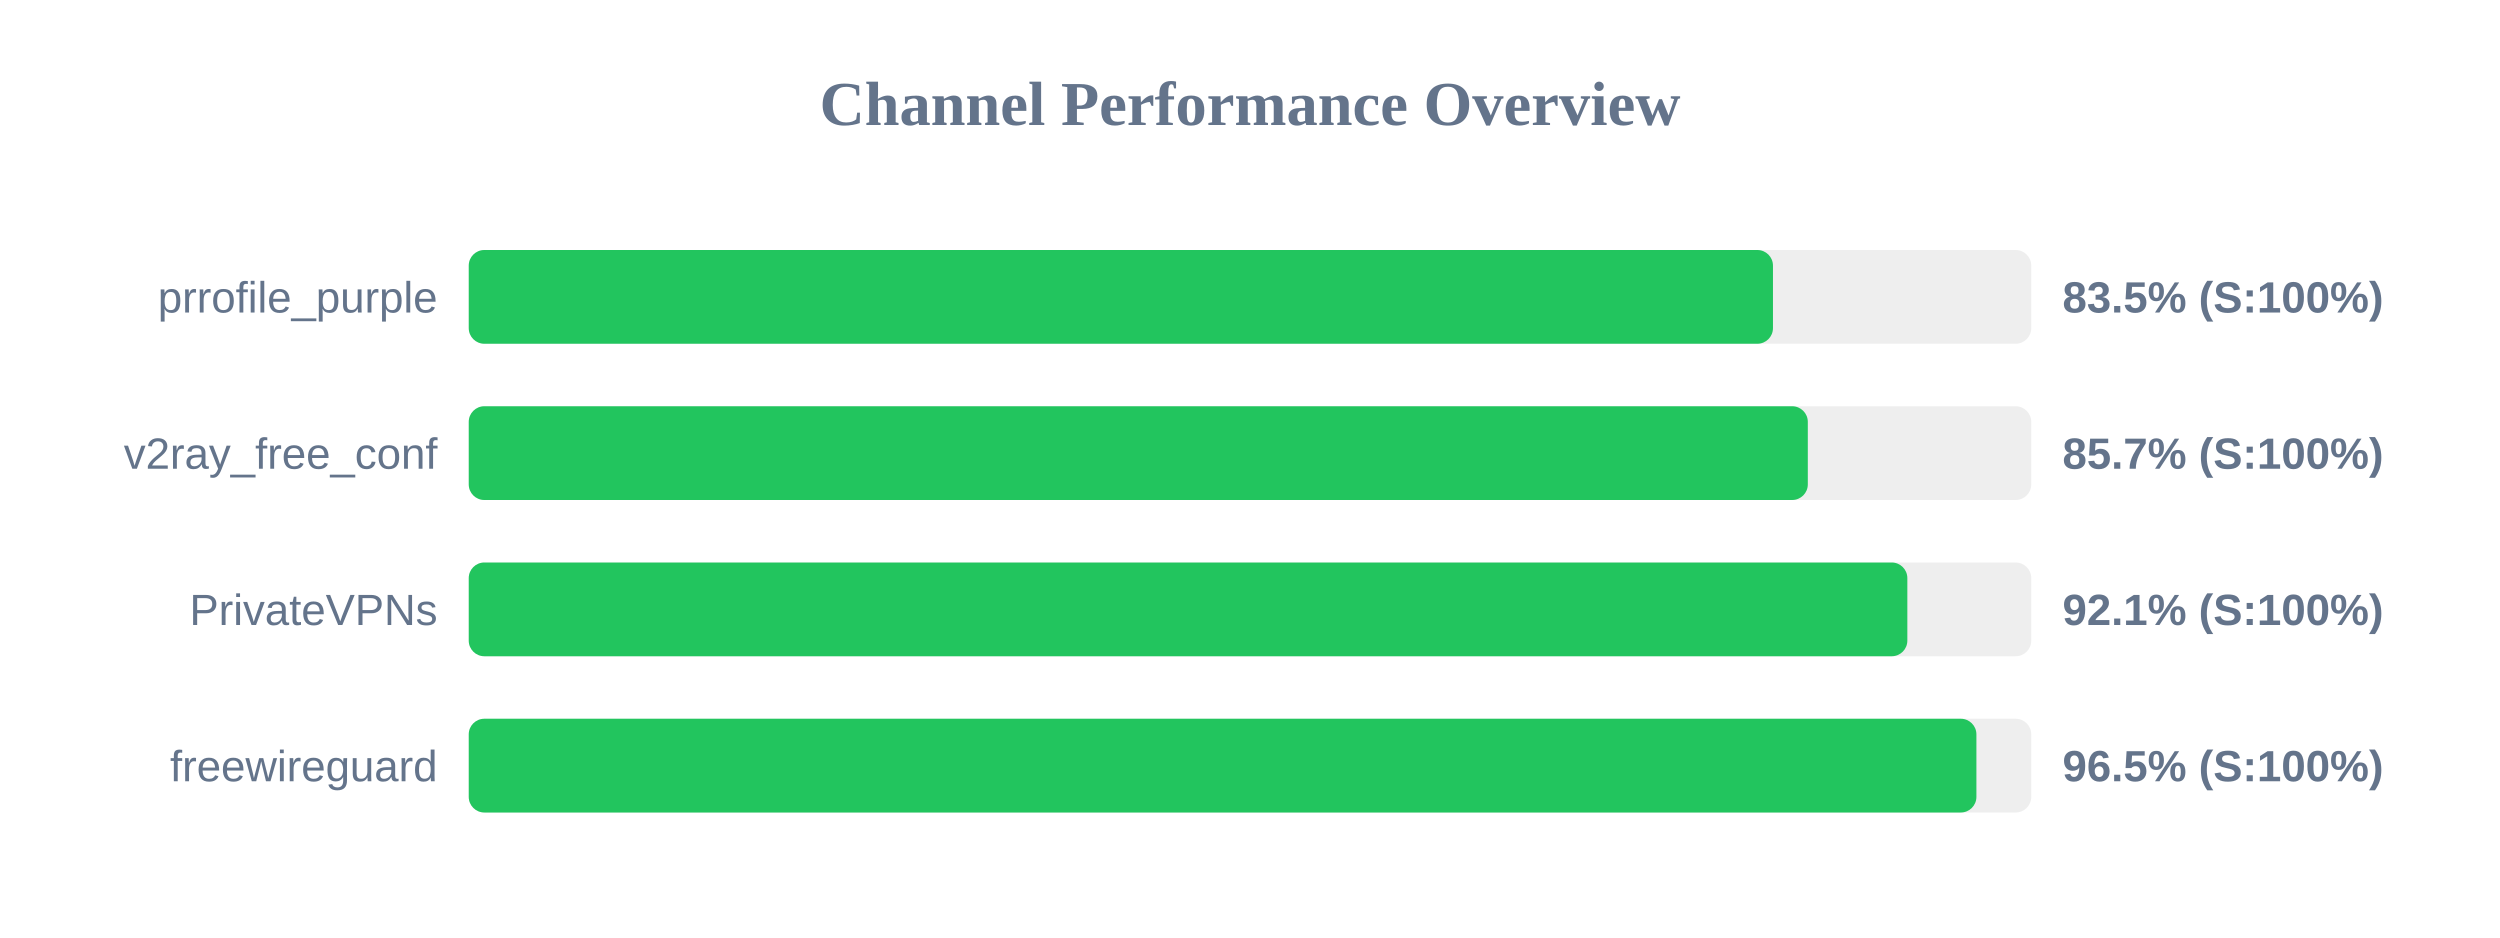
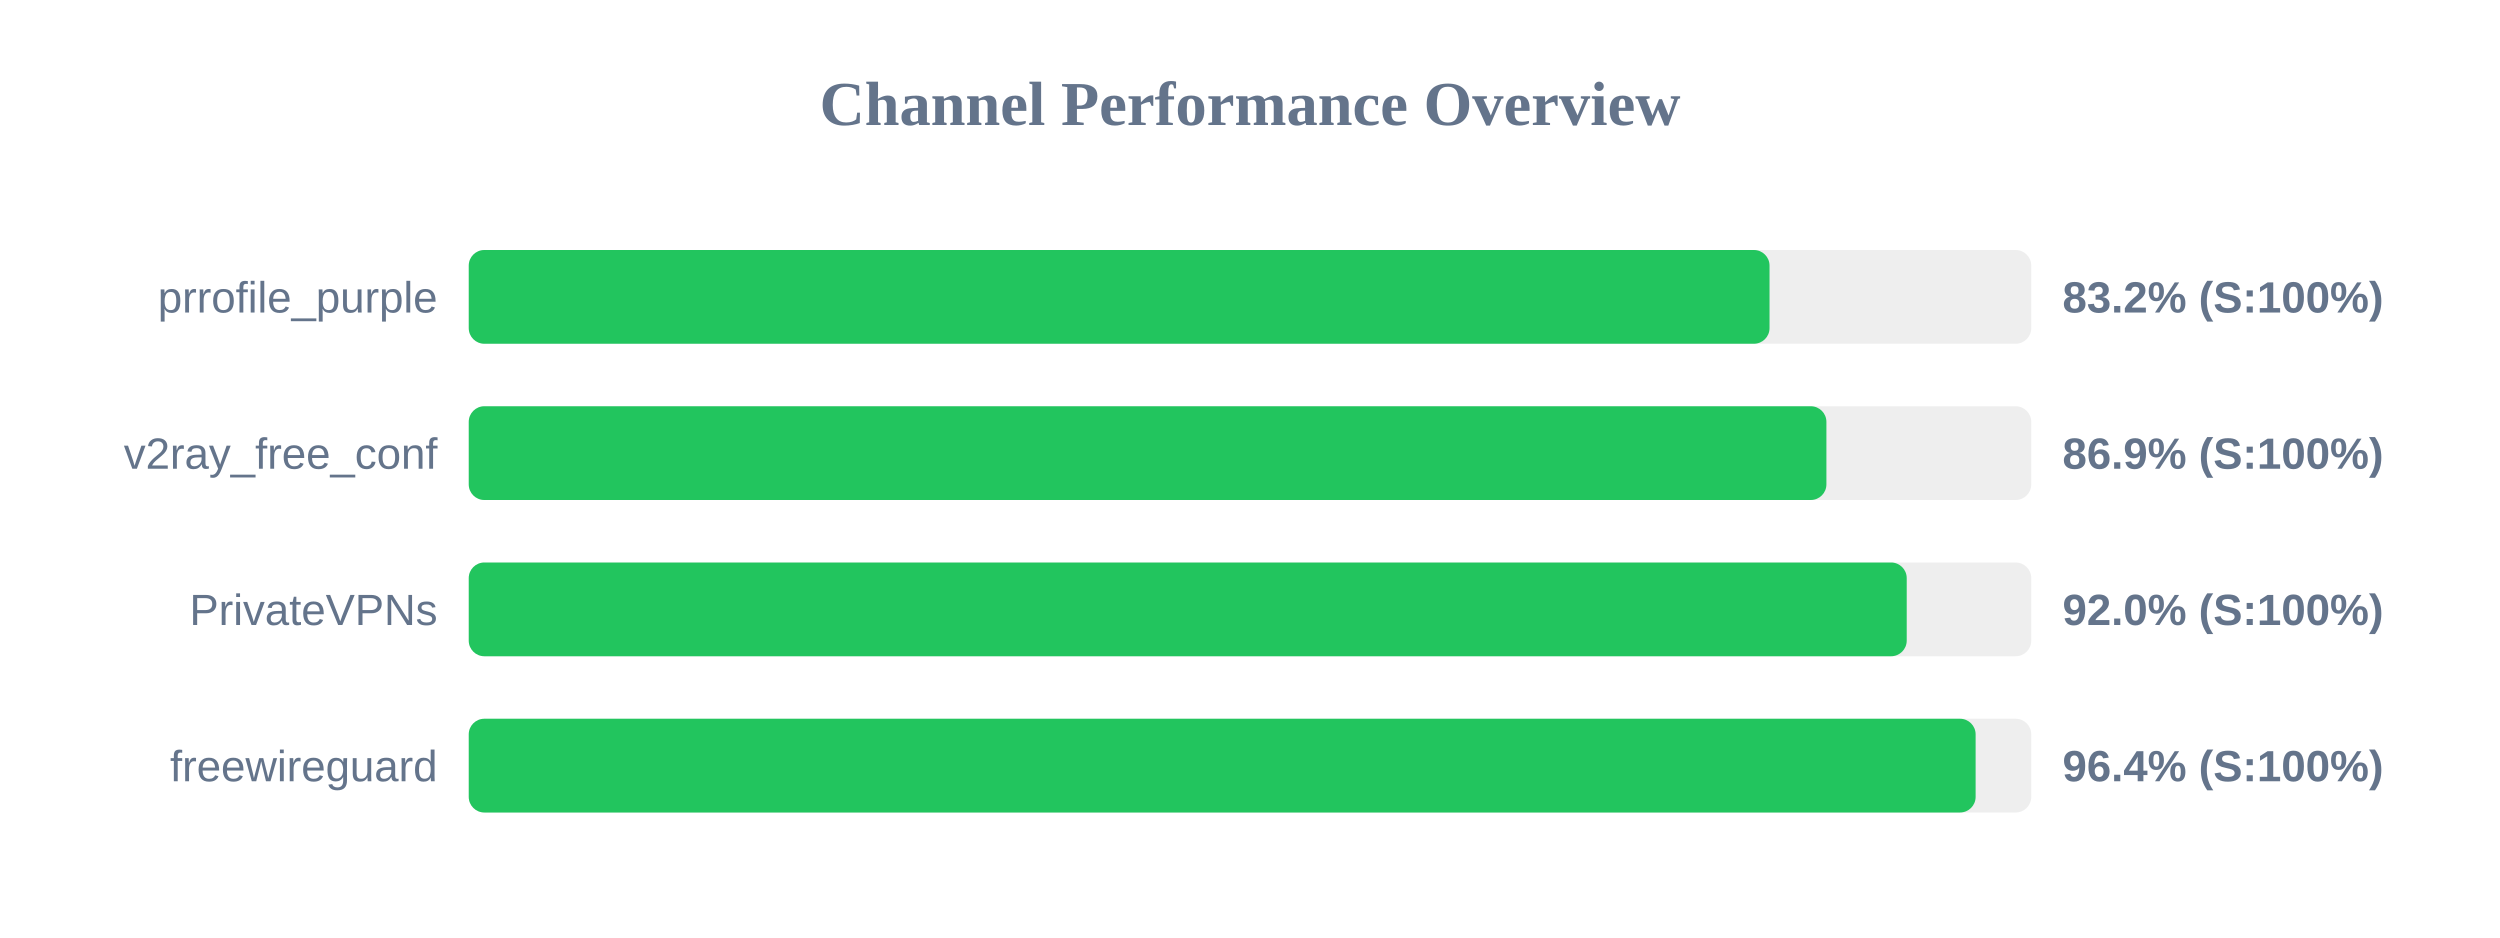
<svg xmlns="http://www.w3.org/2000/svg" width="800" height="300" version="1.1">
  <style>
        .row { font: 14px Arial; fill: #64748b; }
        .score { font: bold 14px Arial; fill: #64748b; }
    </style>
  <text x="400" y="40" text-anchor="middle" font-size="20px" font-weight="bold" fill="#64748b">Channel Performance Overview</text>
  <rect x="150" y="80" width="500" height="30" fill="#eee" rx="5" />
-   <rect x="150" y="80" width="417.35" height="30" fill="#22c55e" rx="5" />
+   <rect x="150" y="80" width="416.25" height="30" fill="#22c55e" rx="5" />
  <text x="140" y="100" text-anchor="end" class="row">prrofile_purple</text>
-   <text x="660" y="100" text-anchor="start" class="score">83.5% (S:100%)</text>
+   <text x="660" y="100" text-anchor="start" class="score">83.2% (S:100%)</text>
  <rect x="150" y="130" width="500" height="30" fill="#eee" rx="5" />
-   <rect x="150" y="130" width="428.5" height="30" fill="#22c55e" rx="5" />
+   <rect x="150" y="130" width="434.45" height="30" fill="#22c55e" rx="5" />
  <text x="140" y="150" text-anchor="end" class="row">v2ray_free_conf</text>
-   <text x="660" y="150" text-anchor="start" class="score">85.7% (S:100%)</text>
+   <text x="660" y="150" text-anchor="start" class="score">86.9% (S:100%)</text>
  <rect x="150" y="180" width="500" height="30" fill="#eee" rx="5" />
-   <rect x="150" y="180" width="460.35" height="30" fill="#22c55e" rx="5" />
+   <rect x="150" y="180" width="460.15" height="30" fill="#22c55e" rx="5" />
  <text x="140" y="200" text-anchor="end" class="row">PrivateVPNs</text>
-   <text x="660" y="200" text-anchor="start" class="score">92.1% (S:100%)</text>
+   <text x="660" y="200" text-anchor="start" class="score">92.0% (S:100%)</text>
  <rect x="150" y="230" width="500" height="30" fill="#eee" rx="5" />
-   <rect x="150" y="230" width="482.45" height="30" fill="#22c55e" rx="5" />
+   <rect x="150" y="230" width="482.2" height="30" fill="#22c55e" rx="5" />
  <text x="140" y="250" text-anchor="end" class="row">freewireguard</text>
-   <text x="660" y="250" text-anchor="start" class="score">96.5% (S:100%)</text>
+   <text x="660" y="250" text-anchor="start" class="score">96.4% (S:100%)</text>
</svg>
